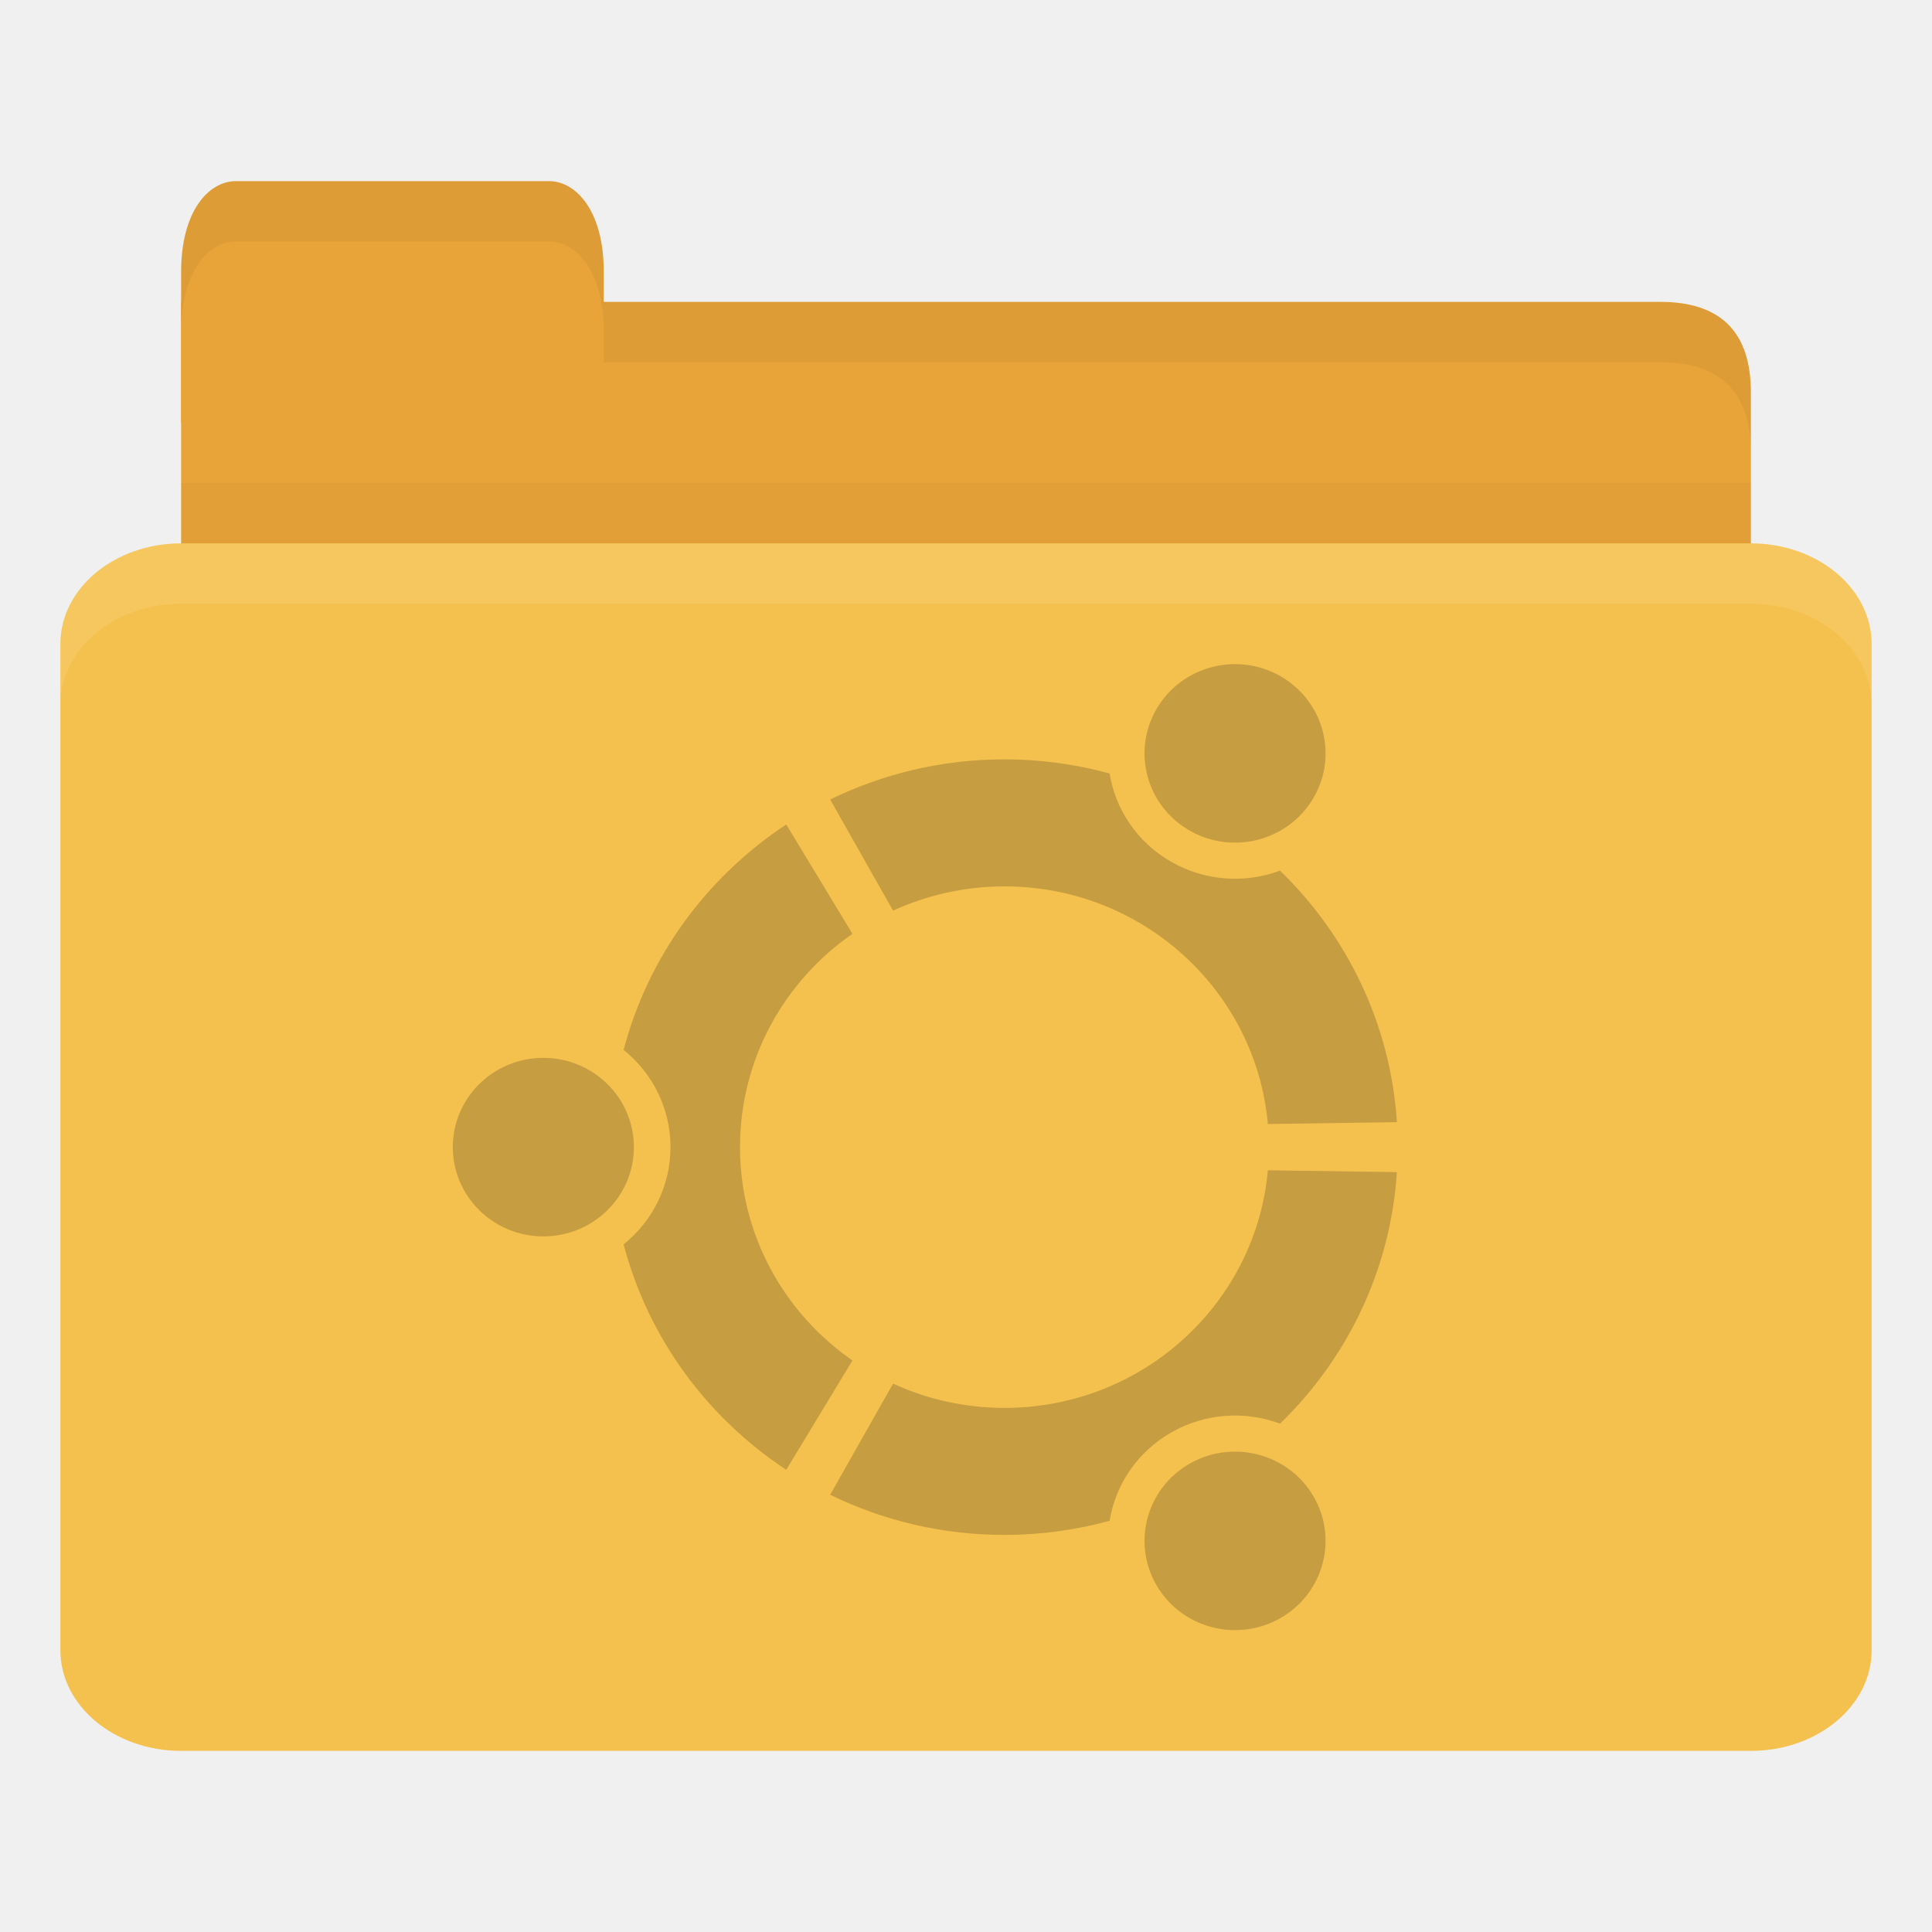
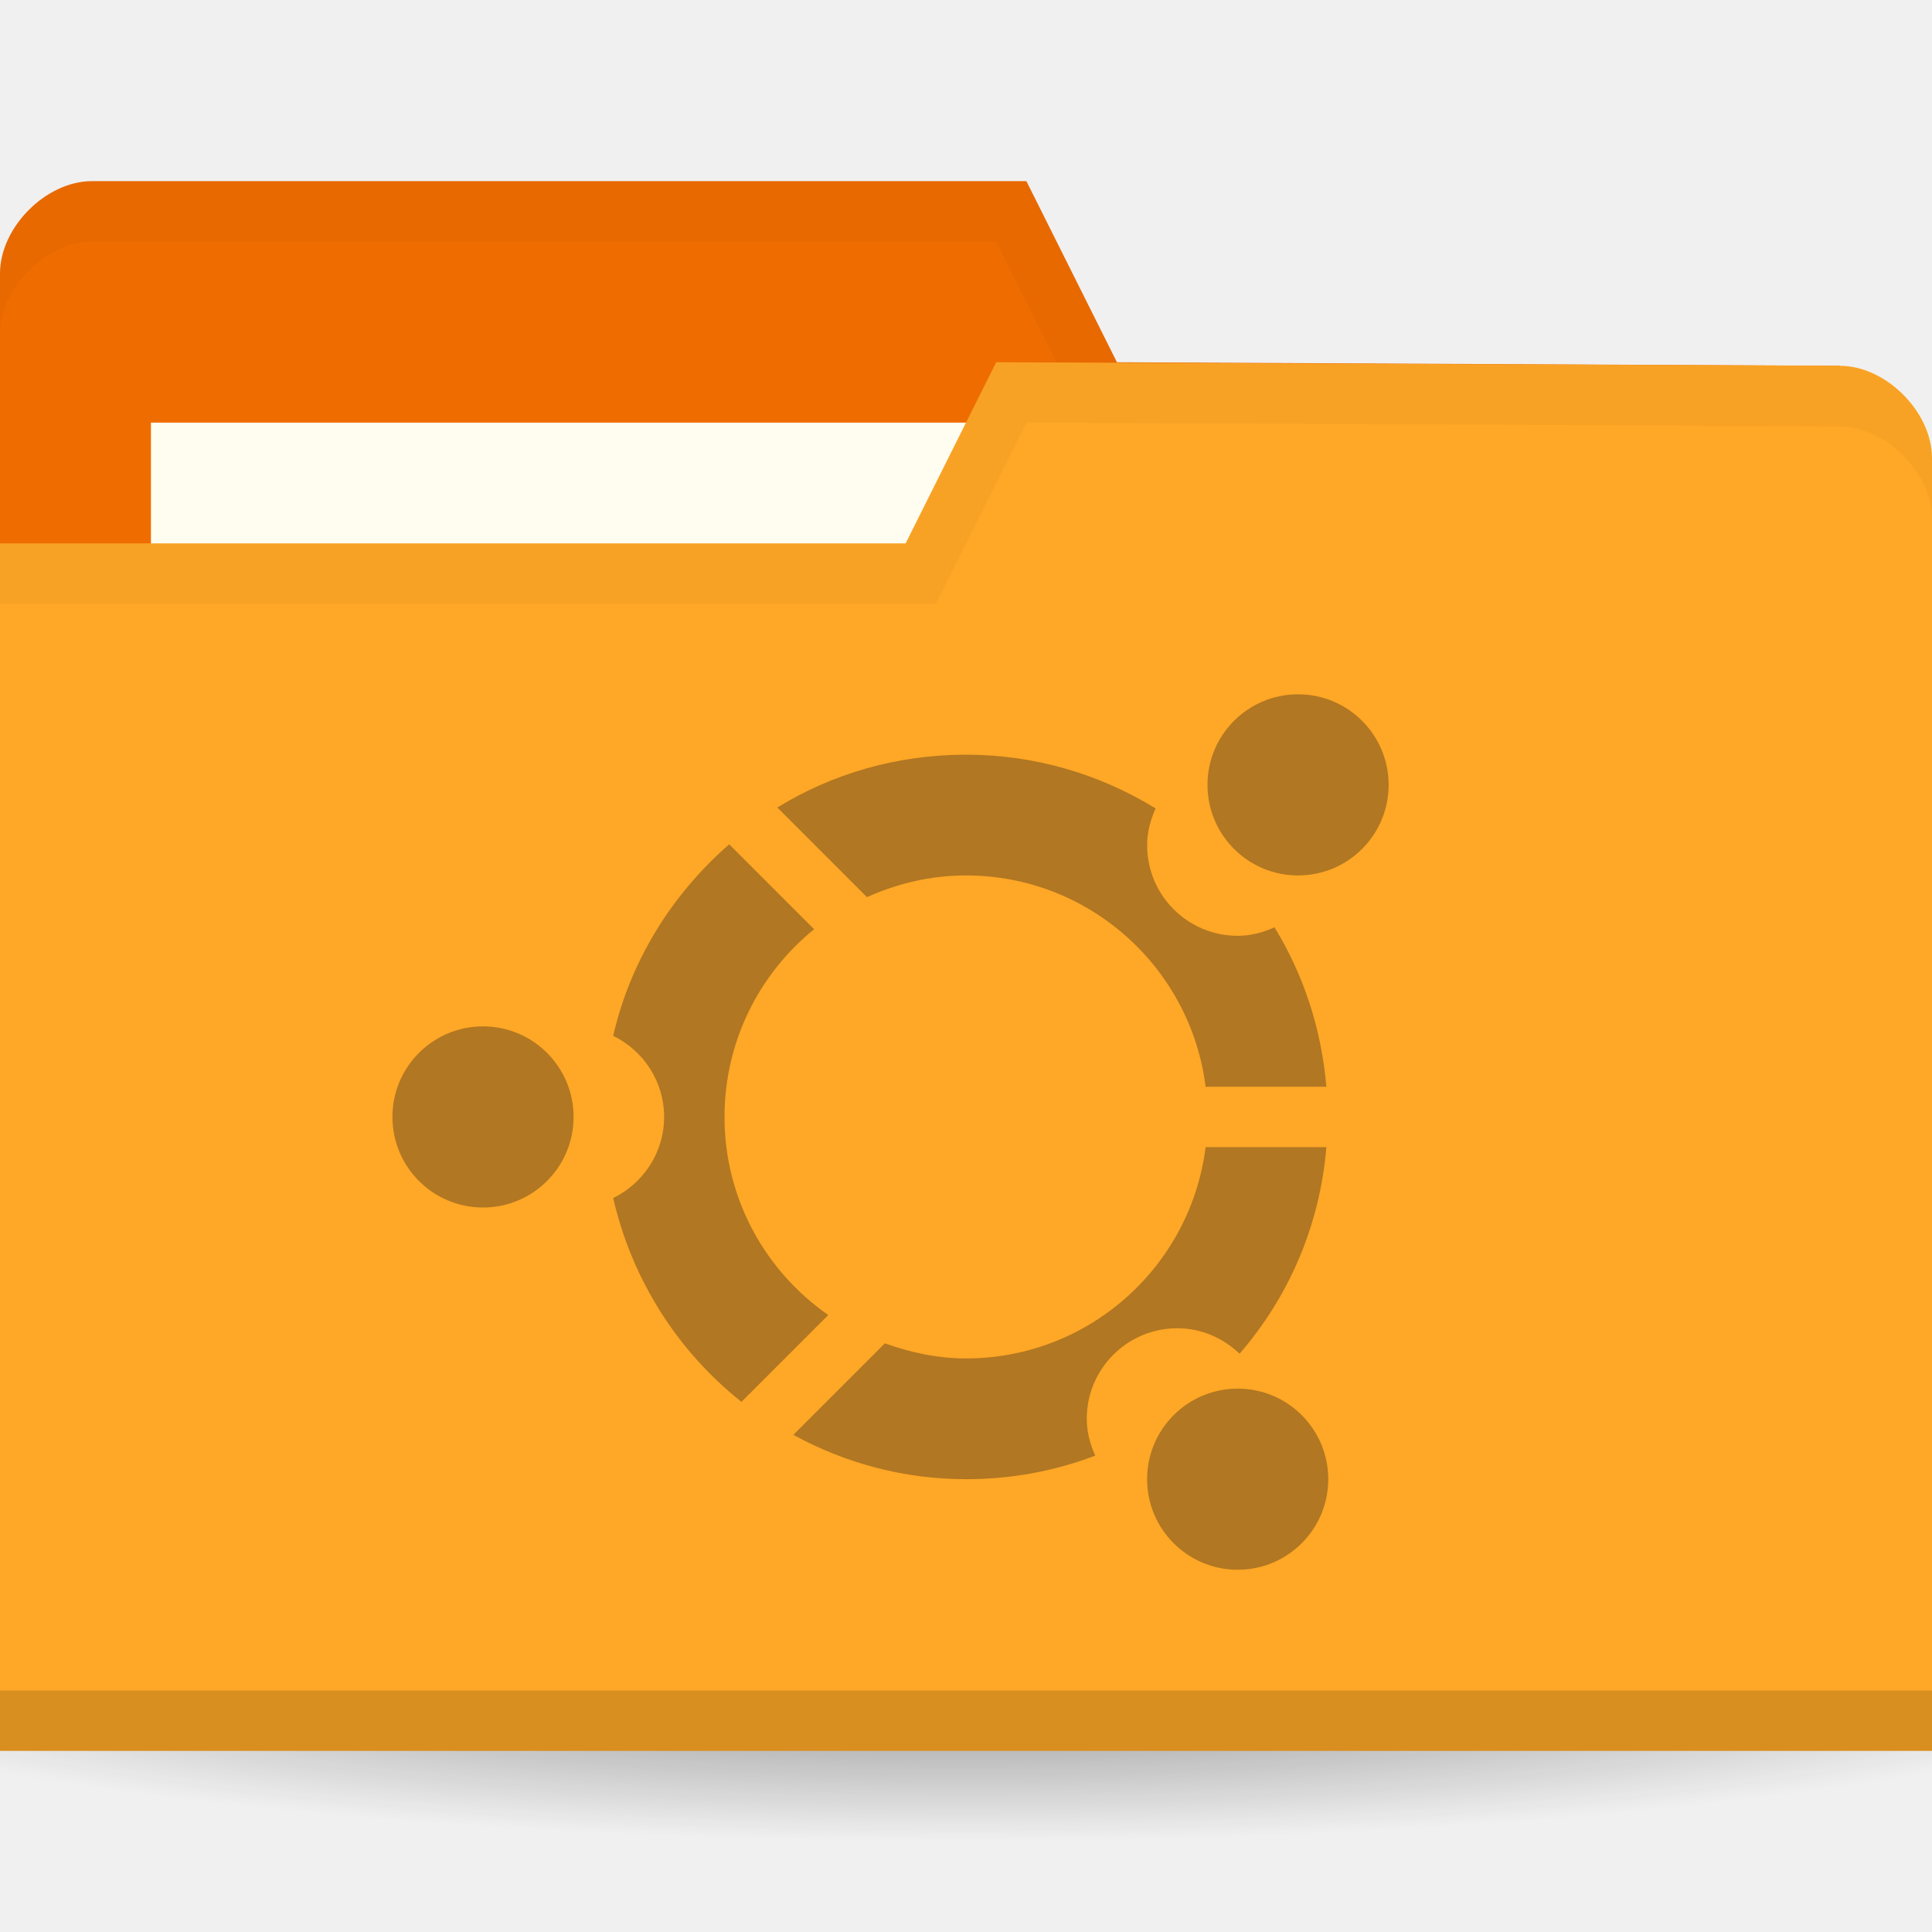
- <svg xmlns="http://www.w3.org/2000/svg" width="256" height="256" id="svg2" version="1.1">
-   <defs id="defs4" />
+ <svg xmlns="http://www.w3.org/2000/svg" xmlns:xlink="http://www.w3.org/1999/xlink" width="256" height="256" id="svg2" version="1.1">
+   <defs id="defs4">
+     <linearGradient id="linearGradient3810">
+       <stop style="stop-color:#000000;stop-opacity:1;" offset="0" id="stop3812" />
+       <stop style="stop-color:#000000;stop-opacity:0;" offset="1" id="stop3814" />
+     </linearGradient>
+     <radialGradient gradientUnits="userSpaceOnUse" gradientTransform="matrix(1,0,0,0.3666667,0,59.21667)" r="15" fy="93.5" fx="-9" cy="93.5" cx="-9" id="radialGradient3815" xlink:href="#linearGradient3809" />
+     <radialGradient xlink:href="#linearGradient3958" id="radialGradient3964" cx="32.5" cy="56.5" fx="32.5" fy="56.5" r="33.5" gradientTransform="matrix(1,0,0,0.1044776,0,50.59701)" gradientUnits="userSpaceOnUse" />
+     <linearGradient id="linearGradient3958">
+       <stop style="stop-color:#000000;stop-opacity:1;" offset="0" id="stop3960" />
+       <stop style="stop-color:#000000;stop-opacity:0;" offset="1" id="stop3962" />
+     </linearGradient>
+     <radialGradient r="33.5" fy="56.5" fx="32.5" cy="56.5" cx="32.5" gradientTransform="matrix(1,0,0,0.1044776,0,50.59701)" gradientUnits="userSpaceOnUse" id="radialGradient3981" xlink:href="#linearGradient3958" />
+     <linearGradient id="linearGradient3809">
+       <stop id="stop3811" offset="0" style="stop-color:#000000;stop-opacity:1;" />
+       <stop id="stop3813" offset="1" style="stop-color:#000000;stop-opacity:0;" />
+     </linearGradient>
+     <radialGradient xlink:href="#linearGradient3810" id="radialGradient3816" cx="-25" cy="203.5" fx="-25" fy="203.5" r="35" gradientTransform="matrix(1,0,0,0.7857143,0,43.60714)" gradientUnits="userSpaceOnUse" />
+     <radialGradient xlink:href="#linearGradient3958-1" id="radialGradient3964-3" cx="32.5" cy="56.5" fx="32.5" fy="56.5" r="33.5" gradientTransform="matrix(1,0,0,0.1044776,0,50.59701)" gradientUnits="userSpaceOnUse" />
+     <linearGradient id="linearGradient3958-1">
+       <stop style="stop-color:#000000;stop-opacity:1;" offset="0" id="stop3960-9" />
+       <stop style="stop-color:#000000;stop-opacity:0;" offset="1" id="stop3962-9" />
+     </linearGradient>
+     <radialGradient r="33.5" fy="56.5" fx="32.5" cy="56.5" cx="32.5" gradientTransform="matrix(1,0,0,0.1044776,0,50.59701)" gradientUnits="userSpaceOnUse" id="radialGradient3981-1" xlink:href="#linearGradient3958-1" />
+     <radialGradient gradientUnits="userSpaceOnUse" gradientTransform="matrix(1,0,0,0.3666667,0,59.21667)" r="15" fy="93.5" fx="-9" cy="93.5" cx="-9" id="radialGradient3815-2" xlink:href="#linearGradient3809-4" />
+     <radialGradient xlink:href="#linearGradient3958-0" id="radialGradient3964-5" cx="32.5" cy="56.5" fx="32.5" fy="56.5" r="33.5" gradientTransform="matrix(1,0,0,0.1044776,0,50.59701)" gradientUnits="userSpaceOnUse" />
+     <linearGradient id="linearGradient3958-0">
+       <stop style="stop-color:#000000;stop-opacity:1;" offset="0" id="stop3960-0" />
+       <stop style="stop-color:#000000;stop-opacity:0;" offset="1" id="stop3962-2" />
+     </linearGradient>
+     <radialGradient r="33.5" fy="56.5" fx="32.5" cy="56.5" cx="32.5" gradientTransform="matrix(1,0,0,0.1044776,0,50.59701)" gradientUnits="userSpaceOnUse" id="radialGradient3981-2" xlink:href="#linearGradient3958-0" />
+     <linearGradient id="linearGradient3809-4">
+       <stop id="stop3811-9" offset="0" style="stop-color:#000000;stop-opacity:1;" />
+       <stop id="stop3813-5" offset="1" style="stop-color:#000000;stop-opacity:0;" />
+     </linearGradient>
+     <radialGradient xlink:href="#linearGradient3958-1-5" id="radialGradient3964-3-6" cx="32.5" cy="56.5" fx="32.5" fy="56.5" r="33.5" gradientTransform="matrix(1,0,0,0.1044776,0,50.59701)" gradientUnits="userSpaceOnUse" />
+     <linearGradient id="linearGradient3958-1-5">
+       <stop style="stop-color:#000000;stop-opacity:1;" offset="0" id="stop3960-9-7" />
+       <stop style="stop-color:#000000;stop-opacity:0;" offset="1" id="stop3962-9-1" />
+     </linearGradient>
+     <radialGradient xlink:href="#linearGradient3958-8" id="radialGradient3964-53" cx="32.5" cy="56.5" fx="32.5" fy="56.5" r="33.5" gradientTransform="matrix(1,0,0,0.1044776,0,50.59701)" gradientUnits="userSpaceOnUse" />
+     <linearGradient id="linearGradient3958-8">
+       <stop style="stop-color:#000000;stop-opacity:1;" offset="0" id="stop3960-1" />
+       <stop style="stop-color:#000000;stop-opacity:0;" offset="1" id="stop3962-4" />
+     </linearGradient>
+     <radialGradient xlink:href="#linearGradient3958-1-6" id="radialGradient3964-3-5" cx="32.5" cy="56.5" fx="32.5" fy="56.5" r="33.5" gradientTransform="matrix(1,0,0,0.1044776,0,50.59701)" gradientUnits="userSpaceOnUse" />
+     <linearGradient id="linearGradient3958-1-6">
+       <stop style="stop-color:#000000;stop-opacity:1;" offset="0" id="stop3960-9-3" />
+       <stop style="stop-color:#000000;stop-opacity:0;" offset="1" id="stop3962-9-8" />
+     </linearGradient>
+     <radialGradient xlink:href="#linearGradient3958-80" id="radialGradient3964-0" cx="32.5" cy="56.5" fx="32.5" fy="56.5" r="33.5" gradientTransform="matrix(1,0,0,0.1044776,0,50.59701)" gradientUnits="userSpaceOnUse" />
+     <linearGradient id="linearGradient3958-80">
+       <stop style="stop-color:#000000;stop-opacity:1;" offset="0" id="stop3960-99" />
+       <stop style="stop-color:#000000;stop-opacity:0;" offset="1" id="stop3962-43" />
+     </linearGradient>
+     <radialGradient xlink:href="#linearGradient3958-1-1" id="radialGradient3964-3-68" cx="32.5" cy="56.5" fx="32.5" fy="56.5" r="33.5" gradientTransform="matrix(1,0,0,0.1044776,0,50.59701)" gradientUnits="userSpaceOnUse" />
+     <linearGradient id="linearGradient3958-1-1">
+       <stop style="stop-color:#000000;stop-opacity:1;" offset="0" id="stop3960-9-0" />
+       <stop style="stop-color:#000000;stop-opacity:0;" offset="1" id="stop3962-9-0" />
+     </linearGradient>
+     <radialGradient xlink:href="#linearGradient3958-4" id="radialGradient3964-4" cx="32.5" cy="56.5" fx="32.5" fy="56.5" r="33.5" gradientTransform="matrix(1,0,0,0.1044776,0,50.59701)" gradientUnits="userSpaceOnUse" />
+     <linearGradient id="linearGradient3958-4">
+       <stop style="stop-color:#000000;stop-opacity:1;" offset="0" id="stop3960-6" />
+       <stop style="stop-color:#000000;stop-opacity:0;" offset="1" id="stop3962-5" />
+     </linearGradient>
+     <radialGradient xlink:href="#linearGradient3958-1-56" id="radialGradient3964-3-1" cx="32.5" cy="56.5" fx="32.5" fy="56.5" r="33.5" gradientTransform="matrix(1,0,0,0.1044776,0,50.59701)" gradientUnits="userSpaceOnUse" />
+     <linearGradient id="linearGradient3958-1-56">
+       <stop style="stop-color:#000000;stop-opacity:1;" offset="0" id="stop3960-9-6" />
+       <stop style="stop-color:#000000;stop-opacity:0;" offset="1" id="stop3962-9-3" />
+     </linearGradient>
+     <radialGradient xlink:href="#linearGradient3958-44" id="radialGradient3964-6" cx="32.5" cy="56.5" fx="32.5" fy="56.5" r="33.5" gradientTransform="matrix(1,0,0,0.1044776,0,50.59701)" gradientUnits="userSpaceOnUse" />
+     <linearGradient id="linearGradient3958-44">
+       <stop style="stop-color:#000000;stop-opacity:1;" offset="0" id="stop3960-8" />
+       <stop style="stop-color:#000000;stop-opacity:0;" offset="1" id="stop3962-1" />
+     </linearGradient>
+     <radialGradient xlink:href="#linearGradient3958-1-10" id="radialGradient3964-3-2" cx="32.5" cy="56.5" fx="32.5" fy="56.5" r="33.5" gradientTransform="matrix(1,0,0,0.1044776,0,50.59701)" gradientUnits="userSpaceOnUse" />
+     <linearGradient id="linearGradient3958-1-10">
+       <stop style="stop-color:#000000;stop-opacity:1;" offset="0" id="stop3960-9-64" />
+       <stop style="stop-color:#000000;stop-opacity:0;" offset="1" id="stop3962-9-6" />
+     </linearGradient>
+     <radialGradient xlink:href="#linearGradient3958-13" id="radialGradient3964-33" cx="32.5" cy="56.5" fx="32.5" fy="56.5" r="33.5" gradientTransform="matrix(1,0,0,0.1044776,0,50.59701)" gradientUnits="userSpaceOnUse" />
+     <linearGradient id="linearGradient3958-13">
+       <stop style="stop-color:#000000;stop-opacity:1;" offset="0" id="stop3960-7" />
+       <stop style="stop-color:#000000;stop-opacity:0;" offset="1" id="stop3962-8" />
+     </linearGradient>
+     <radialGradient xlink:href="#linearGradient3958-1-4" id="radialGradient3964-3-4" cx="32.5" cy="56.5" fx="32.5" fy="56.5" r="33.5" gradientTransform="matrix(1,0,0,0.1044776,0,50.59701)" gradientUnits="userSpaceOnUse" />
+     <linearGradient id="linearGradient3958-1-4">
+       <stop style="stop-color:#000000;stop-opacity:1;" offset="0" id="stop3960-9-01" />
+       <stop style="stop-color:#000000;stop-opacity:0;" offset="1" id="stop3962-9-11" />
+     </linearGradient>
+     <radialGradient xlink:href="#linearGradient3958-87" id="radialGradient3964-7" cx="32.5" cy="56.5" fx="32.5" fy="56.5" r="33.5" gradientTransform="matrix(1,0,0,0.1044776,0,50.59701)" gradientUnits="userSpaceOnUse" />
+     <linearGradient id="linearGradient3958-87">
+       <stop style="stop-color:#000000;stop-opacity:1;" offset="0" id="stop3960-72" />
+       <stop style="stop-color:#000000;stop-opacity:0;" offset="1" id="stop3962-10" />
+     </linearGradient>
+     <radialGradient xlink:href="#linearGradient3958-1-52" id="radialGradient3964-3-27" cx="32.5" cy="56.5" fx="32.5" fy="56.5" r="33.5" gradientTransform="matrix(1,0,0,0.1044776,0,50.59701)" gradientUnits="userSpaceOnUse" />
+     <linearGradient id="linearGradient3958-1-52">
+       <stop style="stop-color:#000000;stop-opacity:1;" offset="0" id="stop3960-9-37" />
+       <stop style="stop-color:#000000;stop-opacity:0;" offset="1" id="stop3962-9-2" />
+     </linearGradient>
+     <radialGradient xlink:href="#linearGradient3958-18" id="radialGradient3964-63" cx="32.5" cy="56.5" fx="32.5" fy="56.5" r="33.5" gradientTransform="matrix(1,0,0,0.1044776,0,50.59701)" gradientUnits="userSpaceOnUse" />
+     <linearGradient id="linearGradient3958-18">
+       <stop style="stop-color:#000000;stop-opacity:1;" offset="0" id="stop3960-08" />
+       <stop style="stop-color:#000000;stop-opacity:0;" offset="1" id="stop3962-50" />
+     </linearGradient>
+     <radialGradient xlink:href="#linearGradient3958-1-64" id="radialGradient3964-3-7" cx="32.5" cy="56.5" fx="32.5" fy="56.5" r="33.5" gradientTransform="matrix(1,0,0,0.1044776,0,50.59701)" gradientUnits="userSpaceOnUse" />
+     <linearGradient id="linearGradient3958-1-64">
+       <stop style="stop-color:#000000;stop-opacity:1;" offset="0" id="stop3960-9-9" />
+       <stop style="stop-color:#000000;stop-opacity:0;" offset="1" id="stop3962-9-36" />
+     </linearGradient>
+     <radialGradient xlink:href="#linearGradient3958-6" id="radialGradient3964-8" cx="32.5" cy="56.5" fx="32.5" fy="56.5" r="33.5" gradientTransform="matrix(1,0,0,0.1044776,0,50.59701)" gradientUnits="userSpaceOnUse" />
+     <linearGradient id="linearGradient3958-6">
+       <stop style="stop-color:#000000;stop-opacity:1;" offset="0" id="stop3960-66" />
+       <stop style="stop-color:#000000;stop-opacity:0;" offset="1" id="stop3962-0" />
+     </linearGradient>
+     <radialGradient xlink:href="#linearGradient3958-1-59" id="radialGradient3964-3-0" cx="32.5" cy="56.5" fx="32.5" fy="56.5" r="33.5" gradientTransform="matrix(1,0,0,0.1044776,0,50.59701)" gradientUnits="userSpaceOnUse" />
+     <linearGradient id="linearGradient3958-1-59">
+       <stop style="stop-color:#000000;stop-opacity:1;" offset="0" id="stop3960-9-65" />
+       <stop style="stop-color:#000000;stop-opacity:0;" offset="1" id="stop3962-9-7" />
+     </linearGradient>
+     <radialGradient xlink:href="#linearGradient3958-49" id="radialGradient3964-83" cx="32.5" cy="56.5" fx="32.5" fy="56.5" r="33.5" gradientTransform="matrix(1,0,0,0.1044776,0,50.59701)" gradientUnits="userSpaceOnUse" />
+     <linearGradient id="linearGradient3958-49">
+       <stop style="stop-color:#000000;stop-opacity:1;" offset="0" id="stop3960-89" />
+       <stop style="stop-color:#000000;stop-opacity:0;" offset="1" id="stop3962-54" />
+     </linearGradient>
+     <radialGradient xlink:href="#linearGradient3958-1-46" id="radialGradient3964-3-8" cx="32.5" cy="56.5" fx="32.5" fy="56.5" r="33.5" gradientTransform="matrix(1,0,0,0.1044776,0,50.59701)" gradientUnits="userSpaceOnUse" />
+     <linearGradient id="linearGradient3958-1-46">
+       <stop style="stop-color:#000000;stop-opacity:1;" offset="0" id="stop3960-9-02" />
+       <stop style="stop-color:#000000;stop-opacity:0;" offset="1" id="stop3962-9-18" />
+     </linearGradient>
+     <radialGradient gradientUnits="userSpaceOnUse" gradientTransform="matrix(1,0,0,0.3666667,0,59.21667)" r="15" fy="93.5" fx="-9" cy="93.5" cx="-9" id="radialGradient3815-23" xlink:href="#linearGradient3809-2" />
+     <radialGradient xlink:href="#linearGradient3958-65" id="radialGradient3964-57" cx="32.5" cy="56.5" fx="32.5" fy="56.5" r="33.5" gradientTransform="matrix(1,0,0,0.1044776,0,50.59701)" gradientUnits="userSpaceOnUse" />
+     <linearGradient id="linearGradient3958-65">
+       <stop style="stop-color:#000000;stop-opacity:1;" offset="0" id="stop3960-04" />
+       <stop style="stop-color:#000000;stop-opacity:0;" offset="1" id="stop3962-6" />
+     </linearGradient>
+     <linearGradient id="linearGradient3809-2">
+       <stop id="stop3811-7" offset="0" style="stop-color:#000000;stop-opacity:1;" />
+       <stop id="stop3813-8" offset="1" style="stop-color:#000000;stop-opacity:0;" />
+     </linearGradient>
+   </defs>
  <g id="layer1" transform="translate(0,-796.3622)">
-     <path style="fill:#e9a439;fill-opacity:1;stroke:none" d="m 32,836.362 188,0 c 8,0 12,3.999 12,11.997 l 0,27.993 c 0,4.431 -3.79,3.999 -8,3.999 l -192,0 c -4.21,0 -8,-3.567 -8,-7.998 l 0,-35.99 z" id="path3811" />
-     <path style="opacity:0.03;fill:#000000;fill-opacity:1;stroke:none" d="m 24,860.363 0,20 208,0 0,-20 z" id="path3807" />
-     <path style="fill:#e9a439;fill-opacity:1;stroke:none" d="m 24,852.362 0,-20 c 0,-8 3.636,-12 7.273,-12 l 41.455,0 c 3.636,0 7.273,4 7.273,12 l 0,20 z" id="rect3760" />
-     <rect style="fill:#f5c14e;fill-opacity:1;stroke:none" id="rect2990" width="240" height="160" x="8" y="868.362" rx="16" ry="13.333" />
-     <path style="opacity:0.1;fill:#ffffff;fill-opacity:1;stroke:none" d="m 24,868.362 c -8.864,0 -16,5.988 -16,13.375 l 0,8 c 0,-7.387 7.136,-13.375 16,-13.375 l 208,0 c 8.864,0 16,5.988 16,13.375 l 0,-8 c 0,-7.387 -7.136,-13.375 -16,-13.375 l -208,0 z" id="rect3004" />
-     <path style="opacity:0.05;fill:#000000;fill-opacity:1;stroke:none" d="m 80,836.362 0,8 8,0 132,0 c 8,0 12,4.002 12,12 l 0,-8 c 0,-7.998 -4,-12 -12,-12 l -132,0 z" id="path3781" />
-     <path style="opacity:0.05;fill:#000000;fill-opacity:1;stroke:none" d="m 31.25,820.362 c -3.636,0 -7.25,4 -7.25,12 l 0,8 c 0,-8 3.614,-12 7.25,-12 l 41.5,0 c 3.636,0 7.25,4 7.25,12 l 0,-8 c 0,-8 -3.614,-12 -7.25,-12 l -41.5,0 z" id="path3801" />
-     <path id="path3872" d="M 71.997,936.535 C 65.37,936.535 60,941.83 60,948.364 c 0,6.532 5.37,11.827 11.997,11.827 6.625,0 11.995,-5.295 11.995,-11.827 0,-6.534 -5.37,-11.829 -11.995,-11.829 z m 85.656,53.759 c -5.738,3.266 -7.702,10.497 -4.391,16.152 3.313,5.658 10.647,7.596 16.385,4.33 5.736,-3.266 7.702,-10.497 4.389,-16.154 -3.312,-5.655 -10.647,-7.593 -16.383,-4.328 z M 98.055,948.362 c 0,-11.69 5.892,-22.015 14.901,-28.266 l -8.771,-14.485 c -10.499,6.916 -18.308,17.488 -21.552,29.871 3.789,3.045 6.211,7.683 6.211,12.882 0,5.197 -2.421,9.835 -6.211,12.88 3.243,12.384 11.054,22.957 21.552,29.872 l 8.771,-14.486 c -9.01,-6.251 -14.901,-16.575 -14.901,-28.267 z m 35.044,-34.551 c 18.308,0 33.325,13.84 34.899,31.487 l 17.097,-0.244 c -0.841,-13.029 -6.614,-24.729 -15.485,-33.329 -4.561,1.699 -9.83,1.441 -14.384,-1.152 -4.56,-2.595 -7.421,-6.973 -8.204,-11.724 -4.433,-1.21 -9.098,-1.869 -13.922,-1.869 -8.296,0 -16.134,1.92 -23.097,5.321 l 8.334,14.727 c 4.487,-2.059 9.486,-3.215 14.762,-3.215 z m 0,69.104 c -5.276,0 -10.275,-1.156 -14.762,-3.215 l -8.336,14.728 c 6.963,3.399 14.802,5.32 23.098,5.32 4.824,0 9.49,-0.663 13.923,-1.869 0.784,-4.751 3.645,-9.129 8.206,-11.726 4.554,-2.591 9.823,-2.849 14.384,-1.15 8.871,-8.6 14.643,-20.3 15.483,-33.329 l -17.097,-0.244 c -1.573,17.649 -16.591,31.487 -34.899,31.487 z m 24.553,-76.485 c 5.738,3.267 13.072,1.329 16.384,-4.326 3.313,-5.658 1.349,-12.888 -4.389,-16.156 -5.737,-3.265 -13.071,-1.328 -16.384,4.33 -3.312,5.655 -1.347,12.887 4.39,16.152 z" style="line-height:normal;opacity:0.25;color:#000000;fill:#3c2f1b;fill-opacity:1" />
+     <path style="opacity:0.55;fill:url(#radialGradient3816);fill-opacity:1;stroke:none" id="path3039" d="m 10,203.5 a 35,27.5 0 1 1 -70,0 35,27.5 0 1 1 70,0 z" transform="matrix(5.085714,0,0,1.090909,255.1429,788.3622)" />
+     <path id="path3029" d="m 0,832.597 0,171.294 256,0 0,-85.647 -12.19,-73.412 L 148,844.362 l -12,-24 -123.81,0 C 6.095,820.362 0,826.48 0,832.597 z" style="fill:#ef6c00;fill-opacity:1;stroke:none" />
+     <rect style="fill:#fffdf0;fill-opacity:1;stroke:none" id="rect3799" width="126.286" height="47.529" x="20" y="852.362" />
+     <path style="opacity:0.03;fill:#000000;fill-opacity:1;stroke:none" d="m 12.25,820.362 c -6.095,0 -12.25,6.132 -12.25,12.25 l 0,8 c 0,-6.118 6.155,-12.25 12.25,-12.25 l 119.75,0 12,24 99.75,0.5 12.25,73.375 0,-8 -12.25,-73.375 -95.75,-0.5 -12,-24 z" id="path3790" />
+     <path style="fill:#ffa726;fill-opacity:1;stroke:none" d="m 256,857.068 0,171.294 -256,0 0,-160 120,0 12,-24 111.81,0.47 c 6.095,0 12.19,6.118 12.19,12.236 z" id="rect2987" />
+     <path id="path3794" d="m 0,1020.362 0,8 256,0 0,-8 z" style="opacity:0.15;fill:#000000;fill-opacity:1;stroke:none" />
+     <path style="opacity:0.03;fill:#000000;fill-opacity:1;stroke:none" d="m 132,844.362 -12,24 -120,0 0,8 124,0 12,-24 107.75,0.5 c 6.095,0 12.25,6.132 12.25,12.25 l 0,-8 c 0,-6.118 -6.155,-12.25 -12.25,-12.25 z" id="path3015" />
+     <path transform="matrix(4,0,0,4,8,792.3622)" d="m 17,38 a 3,3 0 1 1 -6,0 3,3 0 1 1 6,0 z" id="path3007" style="opacity:0.4;fill:#3c2f1b;fill-opacity:1;stroke:none" />
+     <path style="opacity:0.4;fill:#3c2f1b;fill-opacity:1;stroke:none" d="m 128,896.362 c -9.168,0 -17.72,2.53 -25,7 l 11.875,11.875 c 4.006,-1.805 8.446,-2.875 13.125,-2.875 16.313,0 29.775,12.222 31.75,28 l 16,0 c -0.65,-7.678 -3.045,-14.902 -6.875,-21.125 -1.503,0.677 -3.12,1.125 -4.875,1.125 -6.627,0 -12,-5.372 -12,-12 0,-1.756 0.448,-3.372 1.125,-4.875 -7.308,-4.498 -15.915,-7.125 -25.125,-7.125 z m -31.375,11.875 c -7.516,6.553 -13.064,15.325 -15.375,25.375 3.981,1.953 6.75,6.016 6.75,10.75 0,4.734 -2.769,8.797 -6.75,10.75 2.49,10.827 8.567,20.331 17,27 l 11.5,-11.5 C 101.449,964.831 96,955.245 96,944.362 c 0,-10.041 4.639,-19.008 11.875,-24.875 l -11.25,-11.25 z m 63.125,40.125 c -1.975,15.778 -15.437,28 -31.75,28 -3.783,0 -7.381,-0.795 -10.75,-2 l -12.125,12.125 c 6.808,3.72 14.571,5.875 22.875,5.875 6.051,0 11.793,-1.082 17.125,-3.125 -0.677,-1.503 -1.125,-3.12 -1.125,-4.875 0,-6.628 5.373,-12 12,-12 3.216,0 6.095,1.315 8.25,3.375 6.482,-7.483 10.637,-16.925 11.5,-27.375 l -16,0 z" id="path3030" />
+     <path style="opacity:0.4;fill:#3c2f1b;fill-opacity:1;stroke:none" id="path3046" d="m 17,38 a 3,3 0 1 1 -6,0 3,3 0 1 1 6,0 z" transform="matrix(4,0,0,4,116,748.3622)" />
+     <path style="opacity:0.4;fill:#3c2f1b;fill-opacity:1;stroke:none" id="path3050" d="m 17,38 a 3,3 0 1 1 -6,0 3,3 0 1 1 6,0 z" transform="matrix(4,0,0,4,108,840.3622)" />
  </g>
</svg>
